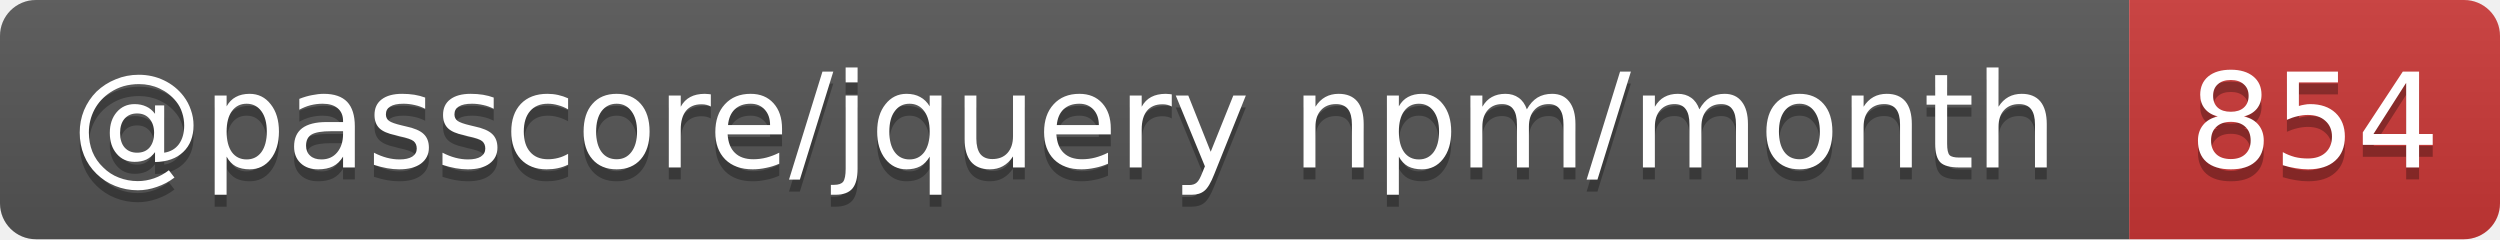
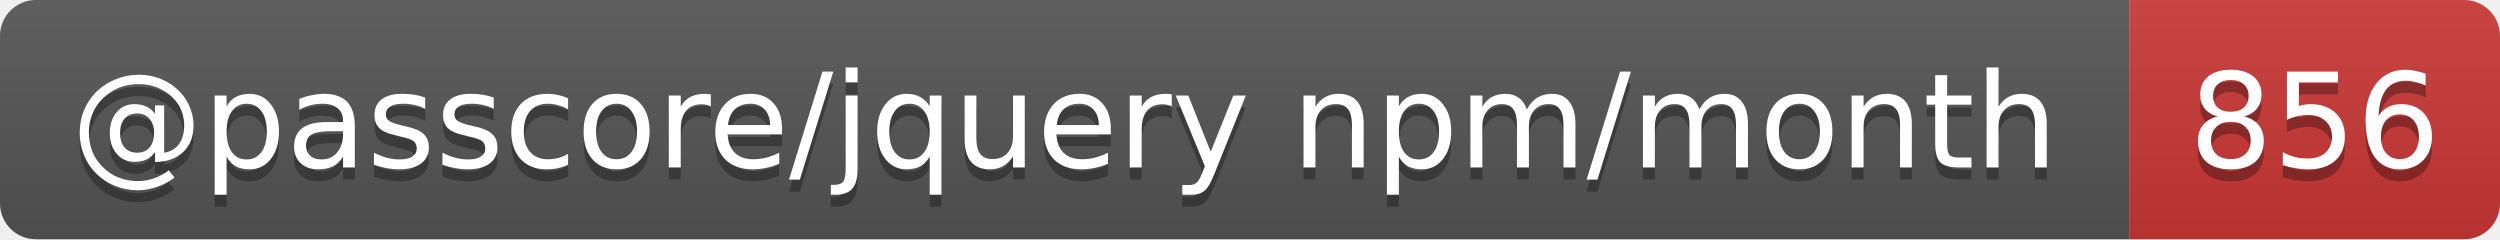
- <svg xmlns="http://www.w3.org/2000/svg" width="209" height="20" role="img" aria-label="@passcore/jquery npm/month: 854">
+ <svg xmlns="http://www.w3.org/2000/svg" width="209" height="20" role="img" aria-label="@passcore/jquery npm/month: 856">
  <linearGradient id="s" x2="0" y2="100%">
    <stop offset="0" stop-color="#bbb" stop-opacity=".1" />
    <stop offset="1" stop-opacity=".1" />
  </linearGradient>
  <clipPath id="r">
    <rect width="209" height="20" rx="3" fill="#fff" />
  </clipPath>
  <g clip-path="url(#r)">
    <rect width="178" height="20" fill="#555" />
    <rect x="178" width="31" height="20" fill="#cb3837" />
    <rect width="209" height="20" fill="url(#s)" />
  </g>
  <g fill="#fff" text-anchor="middle" font-family="Verdana,Geneva,DejaVu Sans,sans-serif" text-rendering="geometricPrecision" font-size="11">
    <text aria-hidden="true" x="89" y="15" fill="#010101" fill-opacity=".3" textLength="168.3">@passcore/jquery npm/month</text>
-     <text aria-hidden="true" x="193.5" y="15" fill="#010101" fill-opacity=".3" textLength="21">854</text>
+     <text aria-hidden="true" x="193.5" y="15" fill="#010101" fill-opacity=".3" textLength="21">856</text>
    <text x="89" y="14" textLength="168.3">@passcore/jquery npm/month</text>
-     <text x="193.5" y="14" textLength="21">854</text>
+     <text x="193.5" y="14" textLength="21">856</text>
  </g>
</svg>
